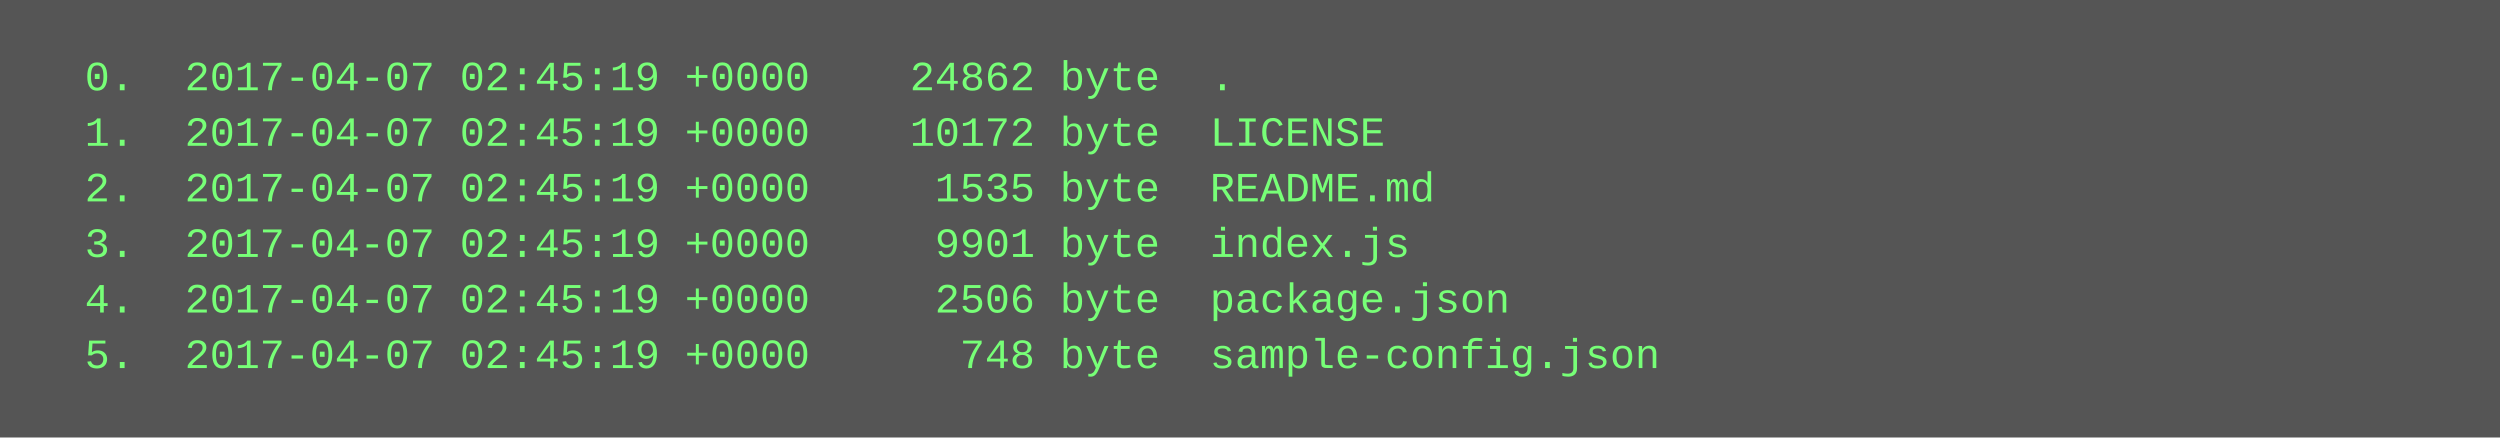
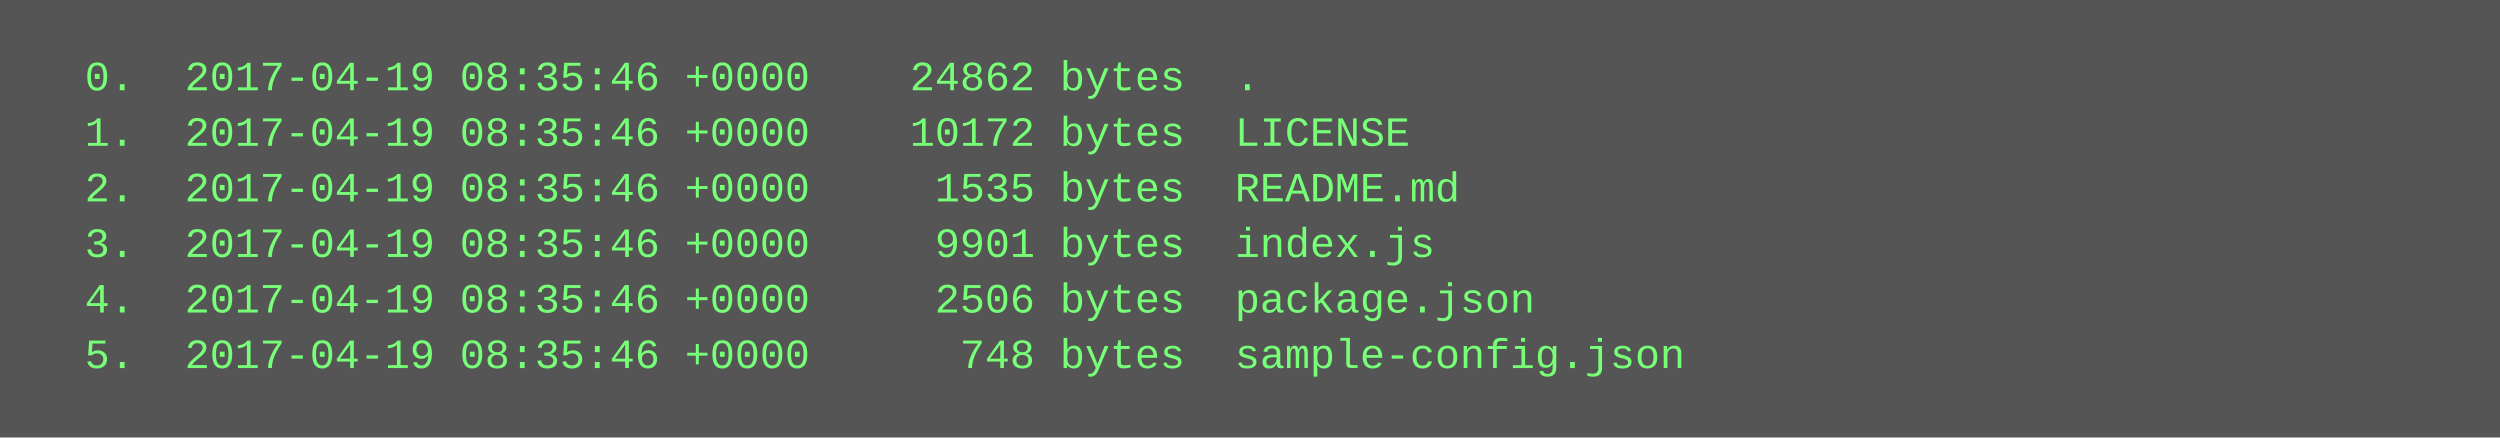
<svg xmlns="http://www.w3.org/2000/svg" height="126" width="720">
  <rect height="126" fill="#555" width="720" />
  <text fill="#7f7" font-family="Courier New" font-size="12" xml:space="preserve">
-     <tspan x="10" y="26">  0.  2017-04-07 02:45:19 +0000    24862 byte  .</tspan>
-     <tspan x="10" y="42">  1.  2017-04-07 02:45:19 +0000    10172 byte  LICENSE</tspan>
-     <tspan x="10" y="58">  2.  2017-04-07 02:45:19 +0000     1535 byte  README.md</tspan>
-     <tspan x="10" y="74">  3.  2017-04-07 02:45:19 +0000     9901 byte  index.js</tspan>
-     <tspan x="10" y="90">  4.  2017-04-07 02:45:19 +0000     2506 byte  package.json</tspan>
-     <tspan x="10" y="106">  5.  2017-04-07 02:45:19 +0000      748 byte  sample-config.json</tspan>
+     <tspan x="10" y="26">  0.  2017-04-19 08:35:46 +0000    24862 bytes  .</tspan>
+     <tspan x="10" y="42">  1.  2017-04-19 08:35:46 +0000    10172 bytes  LICENSE</tspan>
+     <tspan x="10" y="58">  2.  2017-04-19 08:35:46 +0000     1535 bytes  README.md</tspan>
+     <tspan x="10" y="74">  3.  2017-04-19 08:35:46 +0000     9901 bytes  index.js</tspan>
+     <tspan x="10" y="90">  4.  2017-04-19 08:35:46 +0000     2506 bytes  package.json</tspan>
+     <tspan x="10" y="106">  5.  2017-04-19 08:35:46 +0000      748 bytes  sample-config.json</tspan>
  </text>
</svg>
